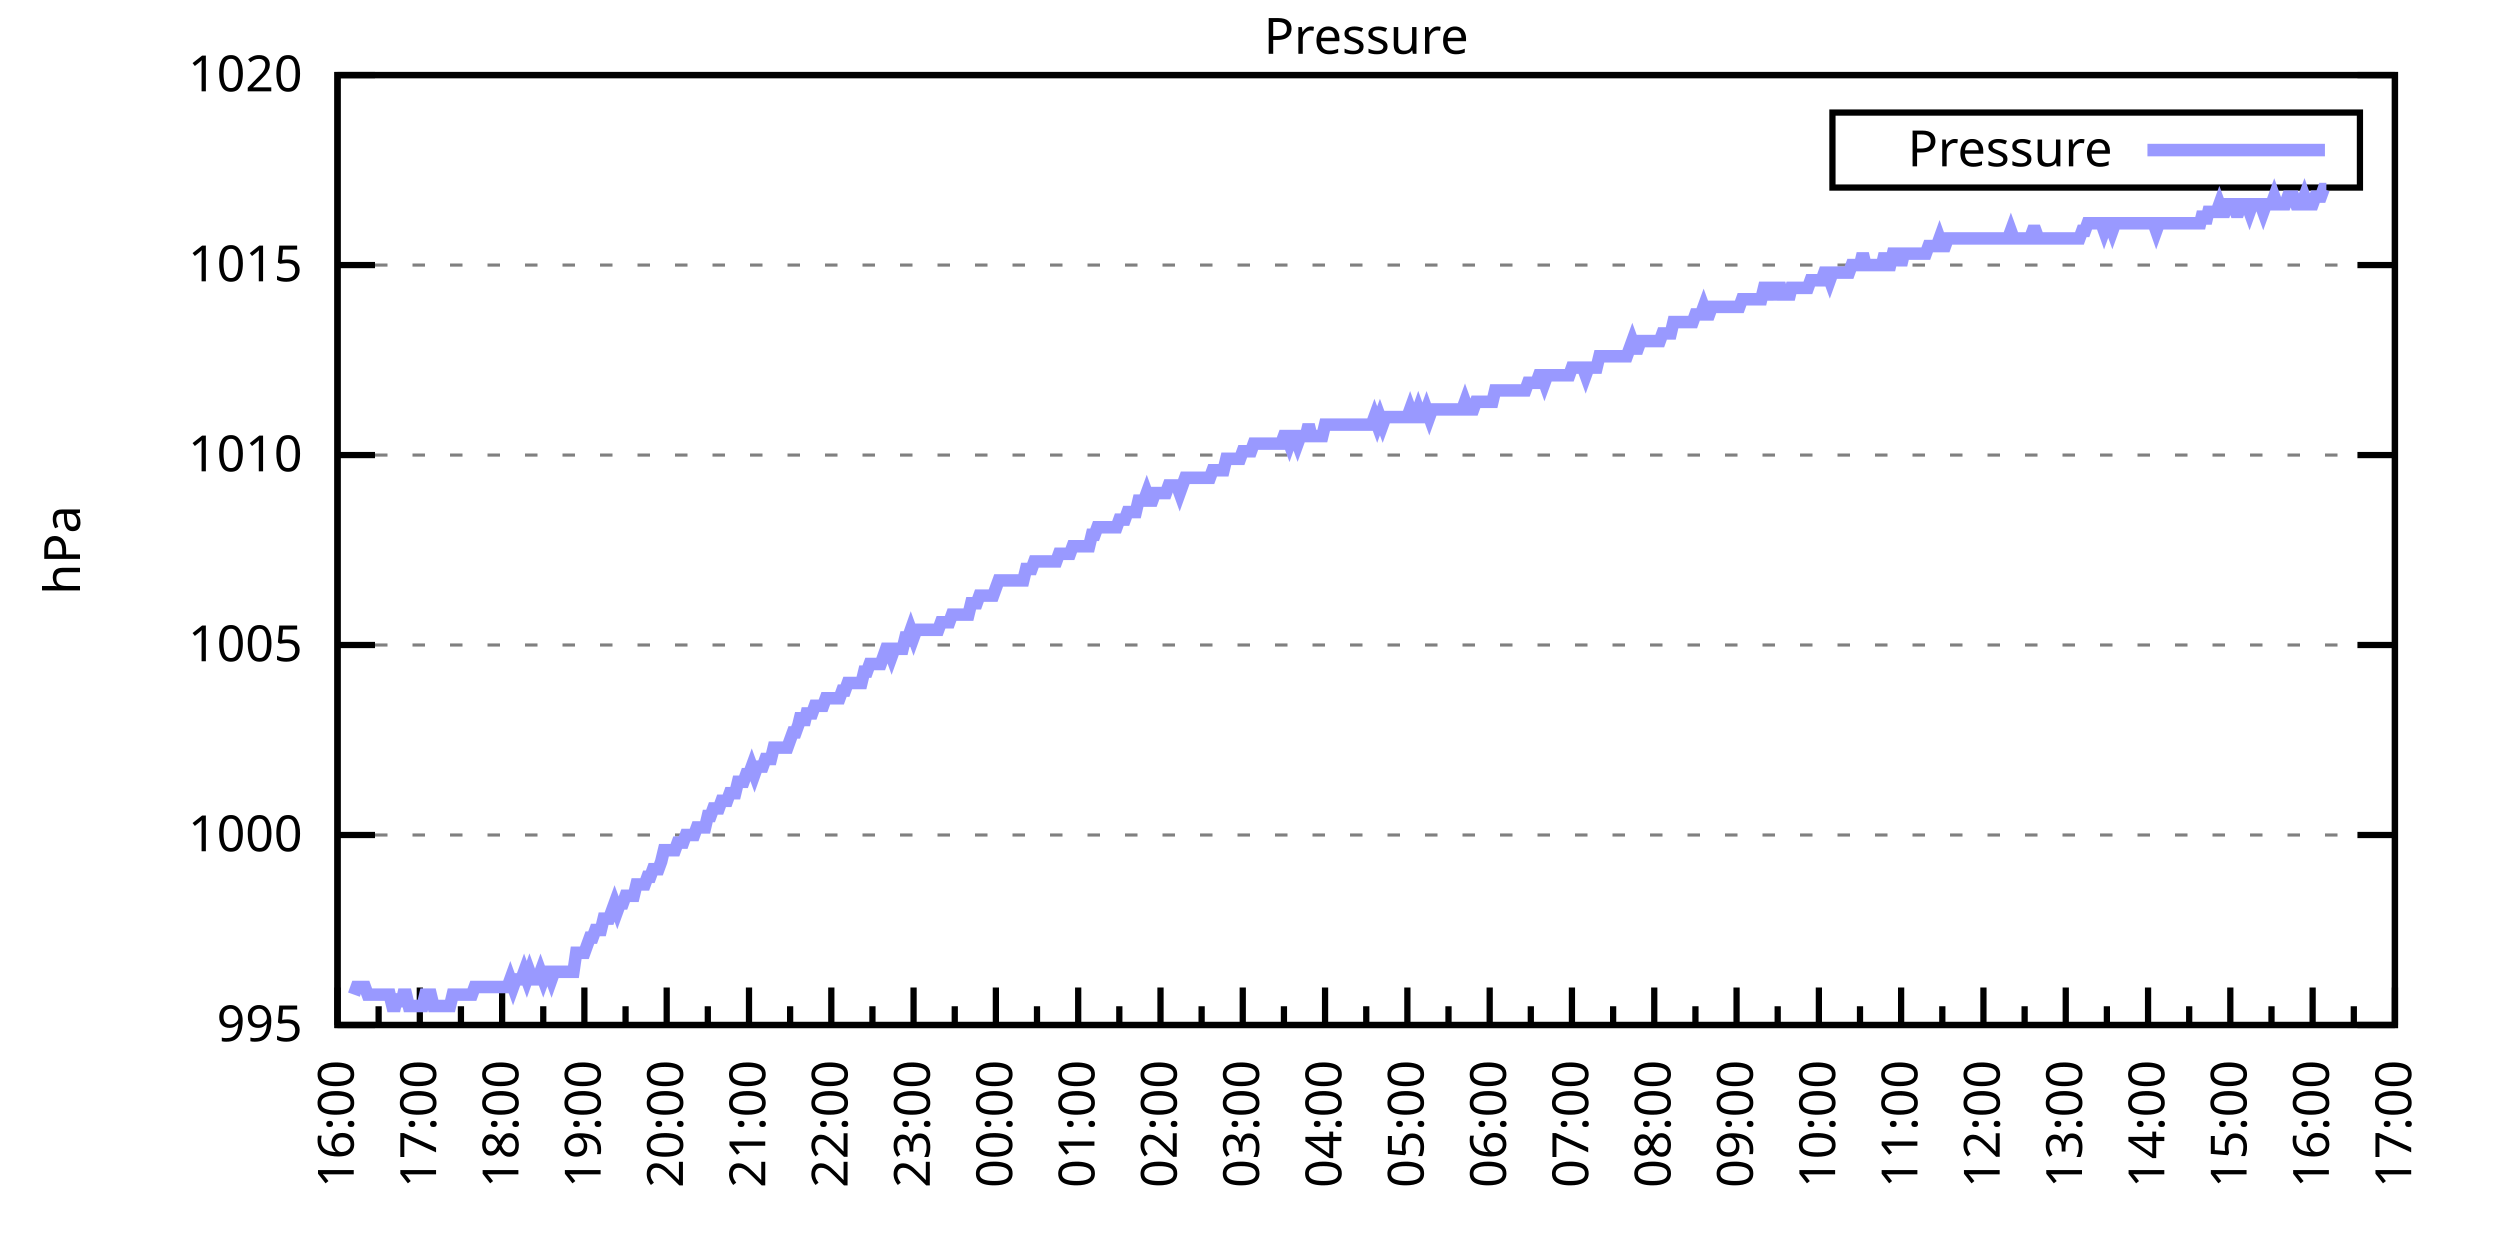
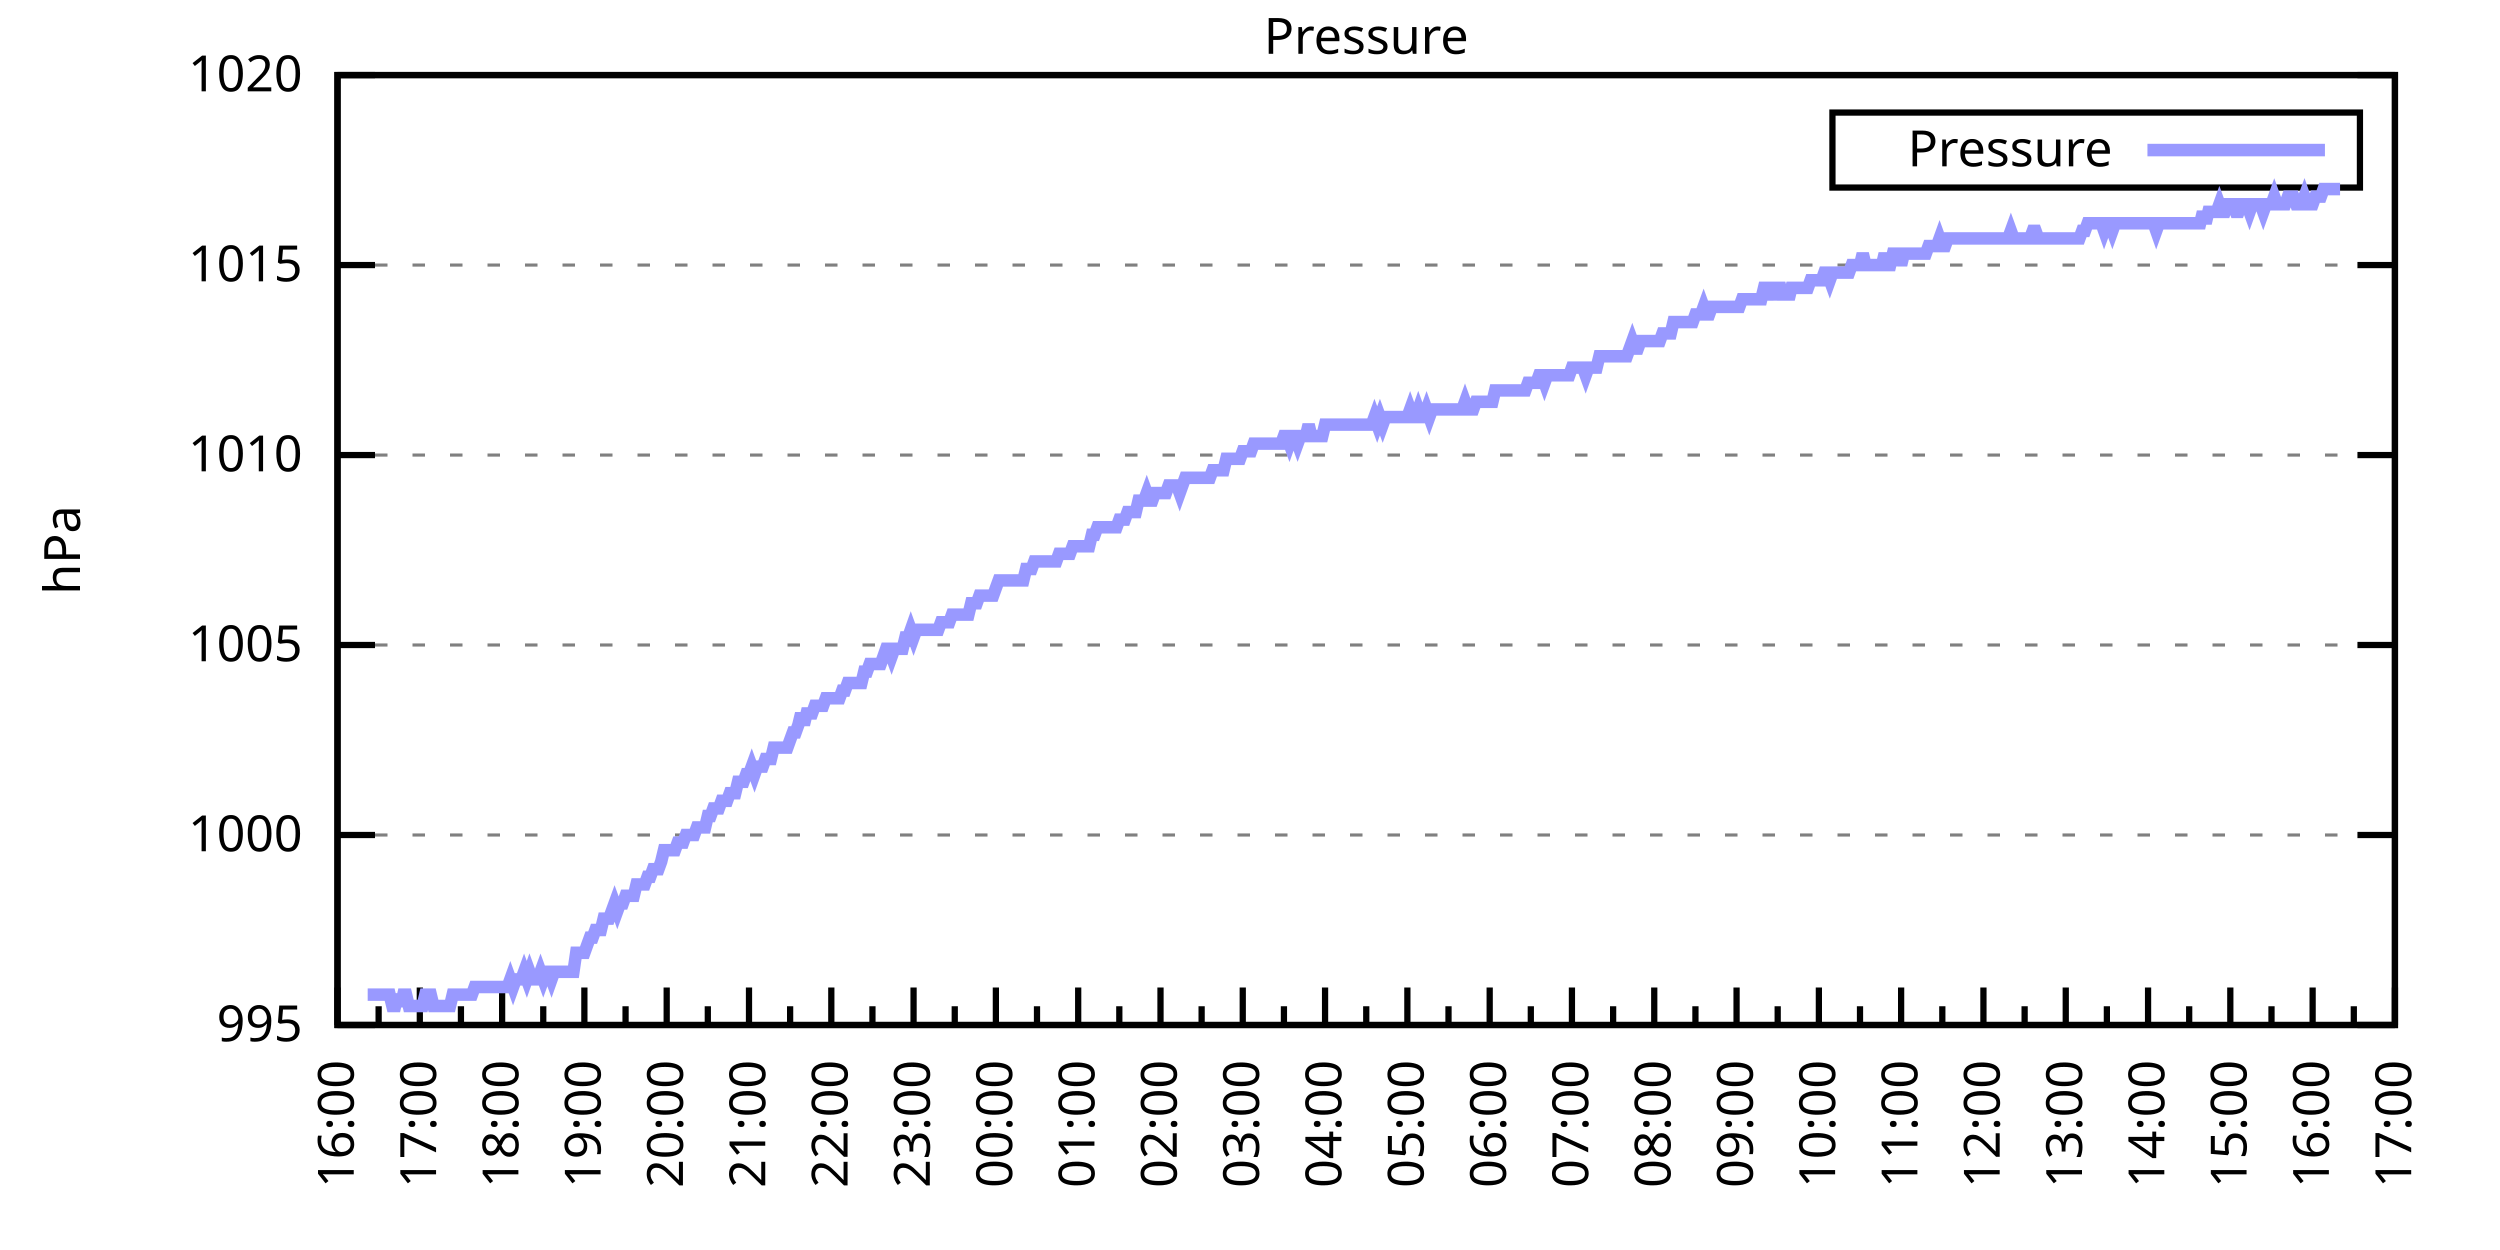
<svg xmlns="http://www.w3.org/2000/svg" xmlns:xlink="http://www.w3.org/1999/xlink" width="400" height="200" viewBox="0 0 400 200">
  <g id="gnuplot_canvas">
    <rect x="0" y="0" width="400" height="200" fill="none" />
    <defs>
      <circle id="gpDot" r="0.5" stroke-width="0.5" stroke="currentColor" />
      <path id="gpPt0" stroke-width="0.333" stroke="currentColor" d="M-1,0 h2 M0,-1 v2" />
      <path id="gpPt1" stroke-width="0.333" stroke="currentColor" d="M-1,-1 L1,1 M1,-1 L-1,1" />
      <path id="gpPt2" stroke-width="0.333" stroke="currentColor" d="M-1,0 L1,0 M0,-1 L0,1 M-1,-1 L1,1 M-1,1 L1,-1" />
      <rect id="gpPt3" stroke-width="0.333" stroke="currentColor" x="-1" y="-1" width="2" height="2" />
      <rect id="gpPt4" stroke-width="0.333" stroke="currentColor" fill="currentColor" x="-1" y="-1" width="2" height="2" />
      <circle id="gpPt5" stroke-width="0.333" stroke="currentColor" cx="0" cy="0" r="1" />
      <use xlink:href="#gpPt5" id="gpPt6" fill="currentColor" stroke="none" />
      <path id="gpPt7" stroke-width="0.333" stroke="currentColor" d="M0,-1.33 L-1.33,0.67 L1.33,0.67 z" />
      <use xlink:href="#gpPt7" id="gpPt8" fill="currentColor" stroke="none" />
      <use xlink:href="#gpPt7" id="gpPt9" stroke="currentColor" transform="rotate(180)" />
      <use xlink:href="#gpPt9" id="gpPt10" fill="currentColor" stroke="none" />
      <use xlink:href="#gpPt3" id="gpPt11" stroke="currentColor" transform="rotate(45)" />
      <use xlink:href="#gpPt11" id="gpPt12" fill="currentColor" stroke="none" />
      <path id="gpPt13" stroke-width="0.333" stroke="currentColor" d="M0,1.330 L1.265,0.411 L0.782,-1.067 L-0.782,-1.076 L-1.265,0.411 z" />
      <use xlink:href="#gpPt13" id="gpPt14" fill="currentColor" stroke="none" />
      <filter id="textbox" filterUnits="objectBoundingBox" x="0" y="0" height="1" width="1">
        <feFlood flood-color="white" flood-opacity="1" result="bgnd" />
        <feComposite in="SourceGraphic" in2="bgnd" operator="atop" />
      </filter>
      <filter id="greybox" filterUnits="objectBoundingBox" x="0" y="0" height="1" width="1">
        <feFlood flood-color="lightgrey" flood-opacity="1" result="grey" />
        <feComposite in="SourceGraphic" in2="grey" operator="atop" />
      </filter>
    </defs>
    <g fill="none" color="white" stroke="currentColor" stroke-width="1.00" stroke-linecap="butt" stroke-linejoin="miter">
</g>
    <g fill="none" color="black" stroke="currentColor" stroke-width="1.00" stroke-linecap="butt" stroke-linejoin="miter">
      <g stroke="none" shape-rendering="crispEdges">
        <polygon fill="rgb(255, 255, 255)" points="54.00,164.00 383.18,164.00 383.18,12.02 54.00,12.02 " />
      </g>
    </g>
    <g fill="none" color="black" stroke="currentColor" stroke-width="1.00" stroke-linecap="butt" stroke-linejoin="miter">
</g>
    <g fill="none" color="black" stroke="black" stroke-width="0.50" stroke-linecap="butt" stroke-linejoin="miter">
</g>
    <g fill="none" color="gray" stroke="currentColor" stroke-width="0.50" stroke-linecap="butt" stroke-linejoin="miter">
      <path stroke="gray" stroke-dasharray="2,4" class="gridline" d="M54.00,164.00 L383.19,164.00  " />
    </g>
    <g fill="none" color="gray" stroke="gray" stroke-width="1.00" stroke-linecap="butt" stroke-linejoin="miter">
</g>
    <g fill="none" color="black" stroke="currentColor" stroke-width="1.00" stroke-linecap="butt" stroke-linejoin="miter">
      <path stroke="black" d="M54.00,164.00 L60.00,164.00 M383.19,164.00 L377.19,164.00  " />
      <g transform="translate(48.40,166.60)" stroke="none" fill="black" font-family="Sans" font-size="8.00" text-anchor="end">
        <text>
          <tspan font-family="Sans"> 995</tspan>
        </text>
      </g>
    </g>
    <g fill="none" color="black" stroke="currentColor" stroke-width="1.00" stroke-linecap="butt" stroke-linejoin="miter">
</g>
    <g fill="none" color="black" stroke="black" stroke-width="0.50" stroke-linecap="butt" stroke-linejoin="miter">
</g>
    <g fill="none" color="gray" stroke="currentColor" stroke-width="0.50" stroke-linecap="butt" stroke-linejoin="miter">
      <path stroke="gray" stroke-dasharray="2,4" class="gridline" d="M54.00,133.60 L383.19,133.60  " />
    </g>
    <g fill="none" color="gray" stroke="gray" stroke-width="1.00" stroke-linecap="butt" stroke-linejoin="miter">
</g>
    <g fill="none" color="black" stroke="currentColor" stroke-width="1.00" stroke-linecap="butt" stroke-linejoin="miter">
      <path stroke="black" d="M54.00,133.60 L60.00,133.60 M383.19,133.60 L377.19,133.60  " />
      <g transform="translate(48.40,136.20)" stroke="none" fill="black" font-family="Sans" font-size="8.00" text-anchor="end">
        <text>
          <tspan font-family="Sans"> 1000</tspan>
        </text>
      </g>
    </g>
    <g fill="none" color="black" stroke="currentColor" stroke-width="1.00" stroke-linecap="butt" stroke-linejoin="miter">
</g>
    <g fill="none" color="black" stroke="black" stroke-width="0.50" stroke-linecap="butt" stroke-linejoin="miter">
</g>
    <g fill="none" color="gray" stroke="currentColor" stroke-width="0.50" stroke-linecap="butt" stroke-linejoin="miter">
      <path stroke="gray" stroke-dasharray="2,4" class="gridline" d="M54.00,103.20 L383.19,103.20  " />
    </g>
    <g fill="none" color="gray" stroke="gray" stroke-width="1.00" stroke-linecap="butt" stroke-linejoin="miter">
</g>
    <g fill="none" color="black" stroke="currentColor" stroke-width="1.00" stroke-linecap="butt" stroke-linejoin="miter">
      <path stroke="black" d="M54.00,103.20 L60.00,103.20 M383.19,103.20 L377.19,103.20  " />
      <g transform="translate(48.40,105.80)" stroke="none" fill="black" font-family="Sans" font-size="8.00" text-anchor="end">
        <text>
          <tspan font-family="Sans"> 1005</tspan>
        </text>
      </g>
    </g>
    <g fill="none" color="black" stroke="currentColor" stroke-width="1.00" stroke-linecap="butt" stroke-linejoin="miter">
</g>
    <g fill="none" color="black" stroke="black" stroke-width="0.50" stroke-linecap="butt" stroke-linejoin="miter">
</g>
    <g fill="none" color="gray" stroke="currentColor" stroke-width="0.50" stroke-linecap="butt" stroke-linejoin="miter">
      <path stroke="gray" stroke-dasharray="2,4" class="gridline" d="M54.00,72.81 L383.19,72.81  " />
    </g>
    <g fill="none" color="gray" stroke="gray" stroke-width="1.00" stroke-linecap="butt" stroke-linejoin="miter">
</g>
    <g fill="none" color="black" stroke="currentColor" stroke-width="1.00" stroke-linecap="butt" stroke-linejoin="miter">
      <path stroke="black" d="M54.00,72.81 L60.00,72.81 M383.19,72.81 L377.19,72.81  " />
      <g transform="translate(48.40,75.41)" stroke="none" fill="black" font-family="Sans" font-size="8.00" text-anchor="end">
        <text>
          <tspan font-family="Sans"> 1010</tspan>
        </text>
      </g>
    </g>
    <g fill="none" color="black" stroke="currentColor" stroke-width="1.00" stroke-linecap="butt" stroke-linejoin="miter">
</g>
    <g fill="none" color="black" stroke="black" stroke-width="0.50" stroke-linecap="butt" stroke-linejoin="miter">
</g>
    <g fill="none" color="gray" stroke="currentColor" stroke-width="0.50" stroke-linecap="butt" stroke-linejoin="miter">
      <path stroke="gray" stroke-dasharray="2,4" class="gridline" d="M54.00,42.41 L383.19,42.41  " />
    </g>
    <g fill="none" color="gray" stroke="gray" stroke-width="1.00" stroke-linecap="butt" stroke-linejoin="miter">
</g>
    <g fill="none" color="black" stroke="currentColor" stroke-width="1.00" stroke-linecap="butt" stroke-linejoin="miter">
      <path stroke="black" d="M54.00,42.41 L60.00,42.41 M383.19,42.41 L377.19,42.41  " />
      <g transform="translate(48.40,45.01)" stroke="none" fill="black" font-family="Sans" font-size="8.00" text-anchor="end">
        <text>
          <tspan font-family="Sans"> 1015</tspan>
        </text>
      </g>
    </g>
    <g fill="none" color="black" stroke="currentColor" stroke-width="1.00" stroke-linecap="butt" stroke-linejoin="miter">
</g>
    <g fill="none" color="black" stroke="black" stroke-width="0.50" stroke-linecap="butt" stroke-linejoin="miter">
</g>
    <g fill="none" color="gray" stroke="currentColor" stroke-width="0.50" stroke-linecap="butt" stroke-linejoin="miter">
      <path stroke="gray" stroke-dasharray="2,4" class="gridline" d="M54.00,12.01 L383.19,12.01  " />
    </g>
    <g fill="none" color="gray" stroke="gray" stroke-width="1.00" stroke-linecap="butt" stroke-linejoin="miter">
</g>
    <g fill="none" color="black" stroke="currentColor" stroke-width="1.00" stroke-linecap="butt" stroke-linejoin="miter">
      <path stroke="black" d="M54.00,12.01 L60.00,12.01 M383.19,12.01 L377.19,12.01  " />
      <g transform="translate(48.40,14.61)" stroke="none" fill="black" font-family="Sans" font-size="8.00" text-anchor="end">
        <text>
          <tspan font-family="Sans"> 1020</tspan>
        </text>
      </g>
    </g>
    <g fill="none" color="black" stroke="currentColor" stroke-width="1.00" stroke-linecap="butt" stroke-linejoin="miter">
      <path stroke="black" d="M54.00,164.00 L54.00,158.00  " />
      <g transform="translate(56.60,169.60) rotate(270)" stroke="none" fill="black" font-family="Sans" font-size="8.00" text-anchor="end">
        <text>
          <tspan font-family="Sans">16:00</tspan>
        </text>
      </g>
    </g>
    <g fill="none" color="black" stroke="currentColor" stroke-width="1.00" stroke-linecap="butt" stroke-linejoin="miter">
      <path stroke="black" d="M60.58,164.00 L60.58,161.00 M67.17,164.00 L67.17,158.00  " />
      <g transform="translate(69.77,169.60) rotate(270)" stroke="none" fill="black" font-family="Sans" font-size="8.00" text-anchor="end">
        <text>
          <tspan font-family="Sans">17:00</tspan>
        </text>
      </g>
    </g>
    <g fill="none" color="black" stroke="currentColor" stroke-width="1.00" stroke-linecap="butt" stroke-linejoin="miter">
      <path stroke="black" d="M73.75,164.00 L73.75,161.00 M80.34,164.00 L80.34,158.00  " />
      <g transform="translate(82.94,169.60) rotate(270)" stroke="none" fill="black" font-family="Sans" font-size="8.00" text-anchor="end">
        <text>
          <tspan font-family="Sans">18:00</tspan>
        </text>
      </g>
    </g>
    <g fill="none" color="black" stroke="currentColor" stroke-width="1.00" stroke-linecap="butt" stroke-linejoin="miter">
      <path stroke="black" d="M86.92,164.00 L86.92,161.00 M93.50,164.00 L93.50,158.00  " />
      <g transform="translate(96.10,169.60) rotate(270)" stroke="none" fill="black" font-family="Sans" font-size="8.00" text-anchor="end">
        <text>
          <tspan font-family="Sans">19:00</tspan>
        </text>
      </g>
    </g>
    <g fill="none" color="black" stroke="currentColor" stroke-width="1.00" stroke-linecap="butt" stroke-linejoin="miter">
      <path stroke="black" d="M100.09,164.00 L100.09,161.00 M106.67,164.00 L106.67,158.00  " />
      <g transform="translate(109.27,169.60) rotate(270)" stroke="none" fill="black" font-family="Sans" font-size="8.00" text-anchor="end">
        <text>
          <tspan font-family="Sans">20:00</tspan>
        </text>
      </g>
    </g>
    <g fill="none" color="black" stroke="currentColor" stroke-width="1.00" stroke-linecap="butt" stroke-linejoin="miter">
      <path stroke="black" d="M113.25,164.00 L113.25,161.00 M119.84,164.00 L119.84,158.00  " />
      <g transform="translate(122.44,169.60) rotate(270)" stroke="none" fill="black" font-family="Sans" font-size="8.00" text-anchor="end">
        <text>
          <tspan font-family="Sans">21:00</tspan>
        </text>
      </g>
    </g>
    <g fill="none" color="black" stroke="currentColor" stroke-width="1.00" stroke-linecap="butt" stroke-linejoin="miter">
      <path stroke="black" d="M126.42,164.00 L126.42,161.00 M133.01,164.00 L133.01,158.00  " />
      <g transform="translate(135.61,169.60) rotate(270)" stroke="none" fill="black" font-family="Sans" font-size="8.00" text-anchor="end">
        <text>
          <tspan font-family="Sans">22:00</tspan>
        </text>
      </g>
    </g>
    <g fill="none" color="black" stroke="currentColor" stroke-width="1.00" stroke-linecap="butt" stroke-linejoin="miter">
      <path stroke="black" d="M139.59,164.00 L139.59,161.00 M146.17,164.00 L146.17,158.00  " />
      <g transform="translate(148.77,169.60) rotate(270)" stroke="none" fill="black" font-family="Sans" font-size="8.00" text-anchor="end">
        <text>
          <tspan font-family="Sans">23:00</tspan>
        </text>
      </g>
    </g>
    <g fill="none" color="black" stroke="currentColor" stroke-width="1.00" stroke-linecap="butt" stroke-linejoin="miter">
      <path stroke="black" d="M152.76,164.00 L152.76,161.00 M159.34,164.00 L159.34,158.00  " />
      <g transform="translate(161.94,169.60) rotate(270)" stroke="none" fill="black" font-family="Sans" font-size="8.00" text-anchor="end">
        <text>
          <tspan font-family="Sans">00:00</tspan>
        </text>
      </g>
    </g>
    <g fill="none" color="black" stroke="currentColor" stroke-width="1.00" stroke-linecap="butt" stroke-linejoin="miter">
      <path stroke="black" d="M165.92,164.00 L165.92,161.00 M172.51,164.00 L172.51,158.00  " />
      <g transform="translate(175.11,169.60) rotate(270)" stroke="none" fill="black" font-family="Sans" font-size="8.00" text-anchor="end">
        <text>
          <tspan font-family="Sans">01:00</tspan>
        </text>
      </g>
    </g>
    <g fill="none" color="black" stroke="currentColor" stroke-width="1.00" stroke-linecap="butt" stroke-linejoin="miter">
      <path stroke="black" d="M179.09,164.00 L179.09,161.00 M185.68,164.00 L185.68,158.00  " />
      <g transform="translate(188.28,169.60) rotate(270)" stroke="none" fill="black" font-family="Sans" font-size="8.00" text-anchor="end">
        <text>
          <tspan font-family="Sans">02:00</tspan>
        </text>
      </g>
    </g>
    <g fill="none" color="black" stroke="currentColor" stroke-width="1.00" stroke-linecap="butt" stroke-linejoin="miter">
      <path stroke="black" d="M192.26,164.00 L192.26,161.00 M198.84,164.00 L198.84,158.00  " />
      <g transform="translate(201.44,169.60) rotate(270)" stroke="none" fill="black" font-family="Sans" font-size="8.00" text-anchor="end">
        <text>
          <tspan font-family="Sans">03:00</tspan>
        </text>
      </g>
    </g>
    <g fill="none" color="black" stroke="currentColor" stroke-width="1.00" stroke-linecap="butt" stroke-linejoin="miter">
      <path stroke="black" d="M205.43,164.00 L205.43,161.00 M212.01,164.00 L212.01,158.00  " />
      <g transform="translate(214.61,169.60) rotate(270)" stroke="none" fill="black" font-family="Sans" font-size="8.00" text-anchor="end">
        <text>
          <tspan font-family="Sans">04:00</tspan>
        </text>
      </g>
    </g>
    <g fill="none" color="black" stroke="currentColor" stroke-width="1.00" stroke-linecap="butt" stroke-linejoin="miter">
      <path stroke="black" d="M218.60,164.00 L218.60,161.00 M225.18,164.00 L225.18,158.00  " />
      <g transform="translate(227.78,169.60) rotate(270)" stroke="none" fill="black" font-family="Sans" font-size="8.00" text-anchor="end">
        <text>
          <tspan font-family="Sans">05:00</tspan>
        </text>
      </g>
    </g>
    <g fill="none" color="black" stroke="currentColor" stroke-width="1.00" stroke-linecap="butt" stroke-linejoin="miter">
      <path stroke="black" d="M231.76,164.00 L231.76,161.00 M238.35,164.00 L238.35,158.00  " />
      <g transform="translate(240.95,169.60) rotate(270)" stroke="none" fill="black" font-family="Sans" font-size="8.00" text-anchor="end">
        <text>
          <tspan font-family="Sans">06:00</tspan>
        </text>
      </g>
    </g>
    <g fill="none" color="black" stroke="currentColor" stroke-width="1.00" stroke-linecap="butt" stroke-linejoin="miter">
      <path stroke="black" d="M244.93,164.00 L244.93,161.00 M251.51,164.00 L251.51,158.00  " />
      <g transform="translate(254.11,169.60) rotate(270)" stroke="none" fill="black" font-family="Sans" font-size="8.00" text-anchor="end">
        <text>
          <tspan font-family="Sans">07:00</tspan>
        </text>
      </g>
    </g>
    <g fill="none" color="black" stroke="currentColor" stroke-width="1.00" stroke-linecap="butt" stroke-linejoin="miter">
      <path stroke="black" d="M258.10,164.00 L258.10,161.00 M264.68,164.00 L264.68,158.00  " />
      <g transform="translate(267.28,169.60) rotate(270)" stroke="none" fill="black" font-family="Sans" font-size="8.00" text-anchor="end">
        <text>
          <tspan font-family="Sans">08:00</tspan>
        </text>
      </g>
    </g>
    <g fill="none" color="black" stroke="currentColor" stroke-width="1.00" stroke-linecap="butt" stroke-linejoin="miter">
      <path stroke="black" d="M271.27,164.00 L271.27,161.00 M277.85,164.00 L277.85,158.00  " />
      <g transform="translate(280.45,169.60) rotate(270)" stroke="none" fill="black" font-family="Sans" font-size="8.00" text-anchor="end">
        <text>
          <tspan font-family="Sans">09:00</tspan>
        </text>
      </g>
    </g>
    <g fill="none" color="black" stroke="currentColor" stroke-width="1.00" stroke-linecap="butt" stroke-linejoin="miter">
      <path stroke="black" d="M284.43,164.00 L284.43,161.00 M291.02,164.00 L291.02,158.00  " />
      <g transform="translate(293.62,169.60) rotate(270)" stroke="none" fill="black" font-family="Sans" font-size="8.00" text-anchor="end">
        <text>
          <tspan font-family="Sans">10:00</tspan>
        </text>
      </g>
    </g>
    <g fill="none" color="black" stroke="currentColor" stroke-width="1.00" stroke-linecap="butt" stroke-linejoin="miter">
      <path stroke="black" d="M297.60,164.00 L297.60,161.00 M304.18,164.00 L304.18,158.00  " />
      <g transform="translate(306.78,169.60) rotate(270)" stroke="none" fill="black" font-family="Sans" font-size="8.00" text-anchor="end">
        <text>
          <tspan font-family="Sans">11:00</tspan>
        </text>
      </g>
    </g>
    <g fill="none" color="black" stroke="currentColor" stroke-width="1.00" stroke-linecap="butt" stroke-linejoin="miter">
      <path stroke="black" d="M310.77,164.00 L310.77,161.00 M317.35,164.00 L317.35,158.00  " />
      <g transform="translate(319.95,169.60) rotate(270)" stroke="none" fill="black" font-family="Sans" font-size="8.00" text-anchor="end">
        <text>
          <tspan font-family="Sans">12:00</tspan>
        </text>
      </g>
    </g>
    <g fill="none" color="black" stroke="currentColor" stroke-width="1.00" stroke-linecap="butt" stroke-linejoin="miter">
      <path stroke="black" d="M323.94,164.00 L323.94,161.00 M330.52,164.00 L330.52,158.00  " />
      <g transform="translate(333.12,169.60) rotate(270)" stroke="none" fill="black" font-family="Sans" font-size="8.00" text-anchor="end">
        <text>
          <tspan font-family="Sans">13:00</tspan>
        </text>
      </g>
    </g>
    <g fill="none" color="black" stroke="currentColor" stroke-width="1.00" stroke-linecap="butt" stroke-linejoin="miter">
      <path stroke="black" d="M337.10,164.00 L337.10,161.00 M343.69,164.00 L343.69,158.00  " />
      <g transform="translate(346.29,169.60) rotate(270)" stroke="none" fill="black" font-family="Sans" font-size="8.00" text-anchor="end">
        <text>
          <tspan font-family="Sans">14:00</tspan>
        </text>
      </g>
    </g>
    <g fill="none" color="black" stroke="currentColor" stroke-width="1.00" stroke-linecap="butt" stroke-linejoin="miter">
      <path stroke="black" d="M350.27,164.00 L350.27,161.00 M356.85,164.00 L356.85,158.00  " />
      <g transform="translate(359.45,169.60) rotate(270)" stroke="none" fill="black" font-family="Sans" font-size="8.00" text-anchor="end">
        <text>
          <tspan font-family="Sans">15:00</tspan>
        </text>
      </g>
    </g>
    <g fill="none" color="black" stroke="currentColor" stroke-width="1.00" stroke-linecap="butt" stroke-linejoin="miter">
      <path stroke="black" d="M363.44,164.00 L363.44,161.00 M370.02,164.00 L370.02,158.00  " />
      <g transform="translate(372.62,169.60) rotate(270)" stroke="none" fill="black" font-family="Sans" font-size="8.00" text-anchor="end">
        <text>
          <tspan font-family="Sans">16:00</tspan>
        </text>
      </g>
    </g>
    <g fill="none" color="black" stroke="currentColor" stroke-width="1.00" stroke-linecap="butt" stroke-linejoin="miter">
      <path stroke="black" d="M376.61,164.00 L376.61,161.00 M383.19,164.00 L383.19,158.00  " />
      <g transform="translate(385.79,169.60) rotate(270)" stroke="none" fill="black" font-family="Sans" font-size="8.00" text-anchor="end">
        <text>
          <tspan font-family="Sans">17:00</tspan>
        </text>
      </g>
    </g>
    <g fill="none" color="black" stroke="currentColor" stroke-width="1.00" stroke-linecap="butt" stroke-linejoin="miter">
</g>
    <g fill="none" color="black" stroke="currentColor" stroke-width="1.00" stroke-linecap="butt" stroke-linejoin="miter">
      <path stroke="black" d="M54.00,12.01 L54.00,164.00 L383.19,164.00 L383.19,12.01 L54.00,12.01 Z  " />
    </g>
    <g fill="none" color="black" stroke="currentColor" stroke-width="1.00" stroke-linecap="butt" stroke-linejoin="miter">
      <g transform="translate(12.80,88.01) rotate(270)" stroke="none" fill="black" font-family="Sans" font-size="8.00" text-anchor="middle">
        <text>
          <tspan font-family="Sans">hPa</tspan>
        </text>
      </g>
    </g>
    <g fill="none" color="black" stroke="currentColor" stroke-width="1.00" stroke-linecap="butt" stroke-linejoin="miter">
</g>
    <g fill="none" color="black" stroke="currentColor" stroke-width="1.00" stroke-linecap="butt" stroke-linejoin="miter">
      <path stroke="black" d="M293.19,30.01 L293.19,18.01 L377.59,18.01 L377.59,30.01 L293.19,30.01 Z  " />
    </g>
    <g id="Pressure_plot_1">
      <g fill="none" color="white" stroke="black" stroke-width="2.00" stroke-linecap="butt" stroke-linejoin="miter">
</g>
      <g fill="none" color="black" stroke="currentColor" stroke-width="2.00" stroke-linecap="butt" stroke-linejoin="miter">
        <g transform="translate(337.99,26.61)" stroke="none" fill="black" font-family="Sans" font-size="8.00" text-anchor="end">
          <text>
            <tspan font-family="Sans">Pressure</tspan>
          </text>
        </g>
      </g>
      <g fill="none" color="black" stroke="currentColor" stroke-width="2.00" stroke-linecap="butt" stroke-linejoin="miter">
-         <path stroke="rgb(153, 153, 255)" d="M343.59,24.01 L371.99,24.01 M56.63,159.14 L57.07,157.92 L57.51,157.92 L57.95,157.92 L58.39,157.92 L58.83,159.14   L59.27,159.14 L59.71,159.14 L60.14,159.14 L60.58,159.14 L61.02,159.14 L61.46,159.14 L61.90,159.14 L62.34,159.14   L62.78,160.96 L63.22,160.96 L63.66,159.14 L64.10,160.96 L64.53,159.14 L64.97,159.14 L65.41,160.96 L65.85,160.96   L66.29,160.96 L66.73,160.96 L67.17,160.96 L67.61,160.96 L68.05,159.14 L68.48,159.14 L68.92,159.14 L69.36,160.96   L69.80,160.96 L70.24,160.96 L70.68,160.96 L71.12,160.96 L71.56,160.96 L72.00,160.96 L72.43,159.14 L72.87,159.14   L73.31,159.14 L73.75,159.14 L74.19,159.14 L74.63,159.14 L75.07,159.14 L75.51,159.14 L75.95,157.92 L76.38,157.92   L76.82,157.92 L77.26,157.92 L77.70,157.92 L78.14,157.92 L78.58,157.92 L79.02,157.92 L79.46,157.92 L79.90,157.92   L80.34,157.92 L80.77,157.92 L81.21,157.92 L81.65,156.70 L82.09,157.92 L82.53,156.70 L82.97,156.70 L83.41,156.70   L83.85,155.49 L84.29,156.70 L84.72,155.49 L85.16,156.70 L85.60,156.70 L86.04,156.70 L86.48,155.49 L86.92,156.70   L87.36,155.49 L87.80,155.49 L88.24,156.70 L88.67,155.49 L89.11,155.49 L89.55,155.49 L89.99,155.49 L90.43,155.49   L90.87,155.49 L91.31,155.49 L91.75,155.49 L92.19,152.45 L92.62,152.45 L93.06,152.45 L93.50,152.45 L93.94,151.23   L94.38,150.02 L94.82,150.02 L95.26,148.80 L95.70,148.80 L96.14,148.80 L96.58,146.98 L97.01,146.98 L97.45,146.98   L97.89,145.76 L98.33,144.55 L98.77,145.76 L99.21,144.55 L99.65,144.55 L100.09,143.33 L100.53,143.33 L100.96,143.33   L101.40,143.33 L101.84,141.51 L102.28,141.51 L102.72,141.51 L103.16,141.51 L103.60,140.29 L104.04,140.29 L104.48,139.07   L104.91,139.07 L105.35,139.07 L105.79,137.86 L106.23,136.03 L106.67,136.03 L107.11,136.03 L107.55,136.03 L107.99,136.03   L108.43,134.82 L108.87,134.82 L109.30,134.82 L109.74,133.60 L110.18,133.60 L110.62,133.60 L111.06,133.60 L111.50,132.39   L111.94,132.39 L112.38,132.39 L112.82,132.39 L113.25,130.56 L113.69,130.56 L114.13,129.35 L114.57,129.35 L115.01,129.35   L115.45,128.13 L115.89,128.13 L116.33,128.13 L116.77,126.91 L117.20,126.91 L117.64,126.91 L118.08,125.09 L118.52,125.09   L118.96,125.09 L119.40,123.87 L119.84,123.87 L120.28,122.66 L120.72,123.87 L121.15,122.66 L121.59,122.66 L122.03,122.66   L122.47,121.44 L122.91,121.44 L123.35,121.44 L123.79,119.62 L124.23,119.62 L124.67,119.62 L125.11,119.62 L125.54,119.62   L125.98,119.62 L126.42,118.40 L126.86,117.19 L127.30,117.19 L127.74,115.97 L128.18,114.15 L128.62,115.97 L129.06,114.15   L129.49,114.15 L129.93,114.15 L130.37,112.93 L130.81,112.93 L131.25,112.93 L131.69,112.93 L132.13,111.72 L132.57,111.72   L133.01,111.72 L133.44,111.72 L133.88,111.72 L134.32,111.72 L134.76,110.50 L135.20,110.50 L135.64,109.28 L136.08,109.28   L136.52,109.28 L136.96,109.28 L137.39,109.28 L137.83,109.28 L138.27,107.46 L138.71,107.46 L139.15,106.24 L139.59,106.24   L140.03,106.24 L140.47,106.24 L140.91,106.24 L141.35,105.03 L141.78,103.81 L142.22,103.81 L142.66,105.03 L143.10,103.81   L143.54,103.81 L143.98,103.81 L144.42,103.81 L144.86,101.99 L145.30,101.99 L145.73,100.77 L146.17,101.99 L146.61,100.77   L147.05,100.77 L147.49,100.77 L147.93,100.77 L148.37,100.77 L148.81,100.77 L149.25,100.77 L149.68,100.77 L150.12,100.77   L150.56,99.56 L151.00,99.56 L151.44,99.56 L151.88,99.56 L152.32,98.34 L152.76,98.34 L153.20,98.34 L153.63,98.34   L154.07,98.34 L154.51,98.34 L154.95,98.34 L155.39,96.52 L155.83,96.52 L156.27,96.52 L156.71,95.30 L157.15,95.30   L157.59,95.30 L158.02,95.30 L158.46,95.30 L158.90,95.30 L159.34,94.08 L159.78,92.87 L160.22,92.87 L160.66,92.87   L161.10,92.87 L161.54,92.87 L161.97,92.87 L162.41,92.87 L162.85,92.87 L163.29,92.87 L163.73,92.87 L164.17,91.04   L164.61,91.04 L165.05,91.04 L165.49,89.83 L165.92,89.83 L166.36,89.83 L166.80,89.83 L167.24,89.83 L167.68,89.83   L168.12,89.83 L168.56,89.83 L169.00,89.83 L169.44,88.61 L169.87,88.61 L170.31,88.61 L170.75,88.61 L171.19,88.61   L171.63,87.40 L172.07,87.40 L172.51,87.40 L172.95,87.40 L173.39,87.40 L173.83,87.40 L174.26,87.40 L174.70,85.57   L175.14,85.57 L175.58,84.36 L176.02,84.36 L176.46,84.36 L176.90,84.36 L177.34,84.36 L177.78,84.36 L178.21,84.36   L178.65,84.36 L179.09,83.14 L179.53,83.14 L179.97,83.14 L180.41,81.93 L180.85,81.93 L181.29,81.93 L181.73,81.93   L182.16,80.10 L182.60,80.10 L183.04,80.10 L183.48,78.89 L183.92,80.10 L184.36,80.10 L184.80,78.89 L185.24,78.89   L185.68,78.89 L186.11,78.89 L186.55,78.89 L186.99,77.67 L187.43,77.67 L187.87,77.67 L188.31,77.67 L188.75,78.89   L189.19,77.67 L189.63,76.45 L190.07,76.45 L190.50,76.45 L190.94,76.45 L191.38,76.45 L191.82,76.45 L192.26,76.45   L192.70,76.45 L193.14,76.45 L193.58,76.45 L194.02,75.24 L194.45,75.24 L194.89,75.24 L195.33,75.24 L195.77,75.24   L196.21,73.41 L196.65,73.41 L197.09,73.41 L197.53,73.41 L197.97,73.41 L198.40,73.41 L198.84,72.20 L199.28,72.20   L199.72,72.20 L200.16,72.20 L200.60,70.98 L201.04,70.98 L201.48,70.98 L201.92,70.98 L202.35,70.98 L202.79,70.98   L203.23,70.98 L203.67,70.98 L204.11,70.98 L204.55,70.98 L204.99,70.98 L205.43,69.77 L205.87,69.77 L206.31,70.98   L206.74,69.77 L207.18,69.77 L207.62,70.98 L208.06,69.77 L208.50,69.77 L208.94,69.77 L209.38,67.94 L209.82,69.77   L210.26,69.77 L210.69,69.77 L211.13,69.77 L211.57,69.77 L212.01,67.94 L212.45,67.94 L212.89,67.94 L213.33,67.94   L213.77,67.94 L214.21,67.94 L214.64,67.94 L215.08,67.94 L215.52,67.94 L215.96,67.94 L216.40,67.94 L216.84,67.94   L217.28,67.94 L217.72,67.94 L218.16,67.94 L218.60,67.94 L219.03,67.94 L219.47,67.94 L219.91,66.73 L220.35,67.94   L220.79,66.73 L221.23,67.94 L221.67,66.73 L222.11,66.73 L222.55,66.73 L222.98,66.73 L223.42,66.73 L223.86,66.73   L224.30,66.73 L224.74,66.73 L225.18,66.73 L225.62,65.51 L226.06,66.73 L226.50,66.73 L226.93,65.51 L227.37,66.73   L227.81,66.73 L228.25,65.51 L228.69,66.73 L229.13,65.51 L229.57,65.51 L230.01,65.51 L230.45,65.51 L230.88,65.51   L231.32,65.51 L231.76,65.51 L232.20,65.51 L232.64,65.51 L233.08,65.51 L233.52,65.51 L233.96,65.51 L234.40,64.29   L234.84,65.51 L235.27,65.51 L235.71,65.51 L236.15,64.29 L236.59,64.29 L237.03,64.29 L237.47,64.29 L237.91,64.29   L238.35,64.29 L238.79,64.29 L239.22,62.47 L239.66,62.47 L240.10,62.47 L240.54,62.47 L240.98,62.47 L241.42,62.47   L241.86,62.47 L242.30,62.47 L242.74,62.47 L243.17,62.47 L243.61,62.47 L244.05,62.47 L244.49,61.25 L244.93,61.25   L245.37,61.25 L245.81,61.25 L246.25,60.04 L246.69,60.04 L247.12,61.25 L247.56,60.04 L248.00,60.04 L248.44,60.04   L248.88,60.04 L249.32,60.04 L249.76,60.04 L250.20,60.04 L250.64,60.04 L251.08,60.04 L251.51,58.82 L251.95,58.82   L252.39,58.82 L252.83,58.82 L253.27,58.82 L253.71,60.04 L254.15,58.82 L254.59,58.82 L255.03,58.82 L255.46,58.82   L255.90,57.00 L256.34,57.00 L256.78,57.00 L257.22,57.00 L257.66,57.00 L258.10,57.00 L258.54,57.00 L258.98,57.00   L259.41,57.00 L259.85,57.00 L260.29,57.00 L260.73,55.78 L261.17,54.57 L261.61,55.78 L262.05,55.78 L262.49,54.57   L262.93,54.57 L263.36,54.57 L263.80,54.57 L264.24,54.57 L264.68,54.57 L265.12,54.57 L265.56,54.57 L266.00,53.35   L266.44,53.35 L266.88,53.35 L267.32,53.35 L267.75,51.53 L268.19,51.53 L268.63,51.53 L269.07,51.53 L269.51,51.53   L269.95,51.53 L270.39,51.53 L270.83,51.53 L271.27,50.31 L271.70,50.31 L272.14,50.31 L272.58,49.10 L273.02,50.31   L273.46,50.31 L273.90,49.10 L274.34,49.10 L274.78,49.10 L275.22,49.10 L275.65,49.10 L276.09,49.10 L276.53,49.10   L276.97,49.10 L277.41,49.10 L277.85,49.10 L278.29,49.10 L278.73,47.88 L279.17,47.88 L279.60,47.88 L280.04,47.88   L280.48,47.88 L280.92,47.88 L281.36,47.88 L281.80,47.88 L282.24,46.06 L282.68,46.06 L283.12,46.06 L283.56,47.88   L283.99,46.06 L284.43,46.06 L284.87,46.06 L285.31,47.88 L285.75,46.06 L286.19,47.88 L286.63,46.06 L287.07,46.06   L287.51,46.06 L287.94,46.06 L288.38,46.06 L288.82,46.06 L289.26,46.06 L289.70,44.84 L290.14,44.84 L290.58,44.84   L291.02,44.84 L291.46,44.84 L291.89,43.62 L292.33,43.62 L292.77,44.84 L293.21,43.62 L293.65,43.62 L294.09,43.62   L294.53,43.62 L294.97,43.62 L295.41,43.62 L295.84,43.62 L296.28,42.41 L296.72,42.41 L297.16,42.41 L297.60,42.41   L298.04,40.58 L298.48,42.41 L298.92,42.41 L299.36,42.41 L299.80,42.41 L300.23,42.41 L300.67,42.41 L301.11,42.41   L301.55,40.58 L301.99,42.41 L302.43,42.41 L302.87,40.58 L303.31,40.58 L303.75,40.58 L304.18,42.41 L304.62,40.58   L305.06,40.58 L305.50,40.58 L305.94,40.58 L306.38,40.58 L306.82,40.58 L307.26,40.58 L307.70,40.58 L308.13,40.58   L308.57,39.37 L309.01,39.37 L309.45,39.37 L309.89,39.37 L310.33,38.15 L310.77,39.37 L311.21,39.37 L311.65,38.15   L312.08,38.15 L312.52,38.15 L312.96,38.15 L313.40,38.15 L313.84,38.15 L314.28,38.15 L314.72,38.15 L315.16,38.15   L315.60,38.15 L316.04,38.15 L316.47,38.15 L316.91,38.15 L317.35,38.15 L317.79,38.15 L318.23,38.15 L318.67,38.15   L319.11,38.15 L319.55,38.15 L319.99,38.15 L320.42,38.15 L320.86,38.15 L321.30,38.15 L321.74,36.94 L322.18,38.15   L322.62,38.15 L323.06,38.15 L323.50,38.15 L323.94,38.15 L324.37,38.15 L324.81,38.15 L325.25,36.94 L325.69,36.94   L326.13,38.15 L326.57,38.15 L327.01,38.15 L327.45,38.15 L327.89,38.15 L328.33,38.15 L328.76,38.15 L329.20,38.15   L329.64,38.15 L330.08,38.15 L330.52,38.15 L330.96,38.15 L331.40,38.15 L331.84,38.15 L332.28,38.15 L332.71,38.15   L333.15,36.94 L333.59,36.94 L334.03,35.72 L334.47,35.72 L334.91,35.72 L335.35,35.72 L335.79,35.72 L336.23,35.72   L336.66,36.94 L337.10,35.72 L337.54,35.72 L337.98,36.94 L338.42,35.72 L338.86,35.72 L339.30,35.72 L339.74,35.72   L340.18,35.72 L340.61,35.72 L341.05,35.72 L341.49,35.72 L341.93,35.72 L342.37,35.72 L342.81,35.72 L343.25,35.72   L343.69,35.72 L344.13,35.72 L344.57,35.72 L345.00,36.94 L345.44,35.72 L345.88,35.72 L346.32,35.72 L346.76,35.72   L347.20,35.72 L347.64,35.72 L348.08,35.72 L348.52,35.72 L348.95,35.72 L349.39,35.72 L349.83,35.72 L350.27,35.72   L350.71,35.72 L351.15,35.72 L351.59,35.72 L352.03,35.72 L352.47,33.90 L352.90,35.72 L353.34,33.90 L353.78,33.90   L354.22,33.90 L354.66,33.90 L355.10,32.68 L355.54,33.90 L355.98,33.90 L356.42,32.68 L356.85,32.68 L357.29,32.68   L357.73,33.90 L358.17,33.90 L358.61,32.68 L359.05,32.68 L359.49,32.68 L359.93,33.90 L360.37,32.68 L360.81,32.68   L361.24,32.68 L361.68,32.68 L362.12,33.90 L362.56,32.68 L363.00,32.68 L363.44,32.68 L363.88,31.46 L364.32,32.68   L364.76,32.68 L365.19,32.68 L365.63,32.68 L366.07,31.46 L366.51,31.46 L366.95,31.46 L367.39,32.68 L367.83,32.68   L368.27,32.68 L368.71,31.46 L369.14,32.68 L369.58,32.68 L370.02,32.68 L370.46,31.46 L370.90,31.46 L371.34,31.46   L371.78,30.25 L372.22,30.25  " />
+         <path stroke="rgb(153, 153, 255)" d="M343.59,24.01 L371.99,24.01 M58.83,159.14 L59.27,159.14 L59.71,159.14 L60.14,159.14 L60.58,159.14 L61.02,159.14   L61.46,159.14 L61.90,159.14 L62.34,159.14 L62.78,160.96 L63.22,160.96 L63.66,159.14 L64.10,160.96 L64.53,159.14   L64.97,159.14 L65.41,160.96 L65.85,160.96 L66.29,160.96 L66.73,160.96 L67.17,160.96 L67.61,160.96 L68.05,159.14   L68.48,159.14 L68.92,159.14 L69.36,160.96 L69.80,160.96 L70.24,160.96 L70.68,160.96 L71.12,160.96 L71.56,160.96   L72.00,160.96 L72.43,159.14 L72.87,159.14 L73.31,159.14 L73.75,159.14 L74.19,159.14 L74.63,159.14 L75.07,159.14   L75.51,159.14 L75.95,157.92 L76.38,157.92 L76.82,157.92 L77.26,157.92 L77.70,157.92 L78.14,157.92 L78.58,157.92   L79.02,157.92 L79.46,157.92 L79.90,157.92 L80.34,157.92 L80.77,157.92 L81.21,157.92 L81.65,156.70 L82.09,157.92   L82.53,156.70 L82.97,156.70 L83.41,156.70 L83.85,155.49 L84.29,156.70 L84.72,155.49 L85.16,156.70 L85.60,156.70   L86.04,156.70 L86.48,155.49 L86.92,156.70 L87.36,155.49 L87.80,155.49 L88.24,156.70 L88.67,155.49 L89.11,155.49   L89.55,155.49 L89.99,155.49 L90.43,155.49 L90.87,155.49 L91.31,155.49 L91.75,155.49 L92.19,152.45 L92.62,152.45   L93.06,152.45 L93.50,152.45 L93.94,151.23 L94.38,150.02 L94.82,150.02 L95.26,148.80 L95.70,148.80 L96.14,148.80   L96.58,146.98 L97.01,146.98 L97.45,146.98 L97.89,145.76 L98.33,144.55 L98.77,145.76 L99.21,144.55 L99.65,144.55   L100.09,143.33 L100.53,143.33 L100.96,143.33 L101.40,143.33 L101.84,141.51 L102.28,141.51 L102.72,141.51 L103.16,141.51   L103.60,140.29 L104.04,140.29 L104.48,139.07 L104.91,139.07 L105.35,139.07 L105.79,137.86 L106.23,136.03 L106.67,136.03   L107.11,136.03 L107.55,136.03 L107.99,136.03 L108.43,134.82 L108.87,134.82 L109.30,134.82 L109.74,133.60 L110.18,133.60   L110.62,133.60 L111.06,133.60 L111.50,132.39 L111.94,132.39 L112.38,132.39 L112.82,132.39 L113.25,130.56 L113.69,130.56   L114.13,129.35 L114.57,129.35 L115.01,129.35 L115.45,128.13 L115.89,128.13 L116.33,128.13 L116.77,126.91 L117.20,126.91   L117.64,126.91 L118.08,125.09 L118.52,125.09 L118.96,125.09 L119.40,123.87 L119.84,123.87 L120.28,122.66 L120.72,123.87   L121.15,122.66 L121.59,122.66 L122.03,122.66 L122.47,121.44 L122.91,121.44 L123.35,121.44 L123.79,119.62 L124.23,119.62   L124.67,119.62 L125.11,119.62 L125.54,119.62 L125.98,119.62 L126.42,118.40 L126.86,117.19 L127.30,117.19 L127.74,115.97   L128.18,114.15 L128.62,115.97 L129.06,114.15 L129.49,114.15 L129.93,114.15 L130.37,112.93 L130.81,112.93 L131.25,112.93   L131.69,112.93 L132.13,111.72 L132.57,111.72 L133.01,111.72 L133.44,111.72 L133.88,111.72 L134.32,111.72 L134.76,110.50   L135.20,110.50 L135.64,109.28 L136.08,109.28 L136.52,109.28 L136.96,109.28 L137.39,109.28 L137.83,109.28 L138.27,107.46   L138.71,107.46 L139.15,106.24 L139.59,106.24 L140.03,106.24 L140.47,106.24 L140.91,106.24 L141.35,105.03 L141.78,103.81   L142.22,103.81 L142.66,105.03 L143.10,103.81 L143.54,103.81 L143.98,103.81 L144.42,103.81 L144.86,101.99 L145.30,101.99   L145.73,100.77 L146.17,101.99 L146.61,100.77 L147.05,100.77 L147.49,100.77 L147.93,100.77 L148.37,100.77 L148.81,100.77   L149.25,100.77 L149.68,100.77 L150.12,100.77 L150.56,99.56 L151.00,99.56 L151.44,99.56 L151.88,99.56 L152.32,98.34   L152.76,98.34 L153.20,98.34 L153.63,98.34 L154.07,98.34 L154.51,98.34 L154.95,98.34 L155.39,96.52 L155.83,96.52   L156.27,96.52 L156.71,95.30 L157.15,95.30 L157.59,95.30 L158.02,95.30 L158.46,95.30 L158.90,95.30 L159.34,94.08   L159.78,92.87 L160.22,92.87 L160.66,92.87 L161.10,92.87 L161.54,92.87 L161.97,92.87 L162.41,92.87 L162.85,92.87   L163.29,92.87 L163.73,92.87 L164.17,91.04 L164.61,91.04 L165.05,91.04 L165.49,89.83 L165.92,89.83 L166.36,89.83   L166.80,89.83 L167.24,89.83 L167.68,89.83 L168.12,89.83 L168.56,89.83 L169.00,89.83 L169.44,88.61 L169.87,88.61   L170.31,88.61 L170.75,88.61 L171.19,88.61 L171.63,87.40 L172.07,87.40 L172.51,87.40 L172.95,87.40 L173.39,87.40   L173.83,87.40 L174.26,87.40 L174.70,85.57 L175.14,85.57 L175.58,84.36 L176.02,84.36 L176.46,84.36 L176.90,84.36   L177.34,84.36 L177.78,84.36 L178.21,84.36 L178.65,84.36 L179.09,83.14 L179.53,83.14 L179.97,83.14 L180.41,81.93   L180.85,81.93 L181.29,81.93 L181.73,81.93 L182.16,80.10 L182.60,80.10 L183.04,80.10 L183.48,78.89 L183.92,80.10   L184.36,80.10 L184.80,78.89 L185.24,78.89 L185.68,78.89 L186.11,78.89 L186.55,78.89 L186.99,77.67 L187.43,77.67   L187.87,77.67 L188.31,77.67 L188.75,78.89 L189.19,77.67 L189.63,76.45 L190.07,76.45 L190.50,76.45 L190.94,76.45   L191.38,76.45 L191.82,76.45 L192.26,76.45 L192.70,76.45 L193.14,76.45 L193.58,76.45 L194.02,75.24 L194.45,75.24   L194.89,75.24 L195.33,75.24 L195.77,75.24 L196.21,73.41 L196.65,73.41 L197.09,73.41 L197.53,73.41 L197.97,73.41   L198.40,73.41 L198.84,72.20 L199.28,72.20 L199.72,72.20 L200.16,72.20 L200.60,70.98 L201.04,70.98 L201.48,70.98   L201.92,70.98 L202.35,70.98 L202.79,70.98 L203.23,70.98 L203.67,70.98 L204.11,70.98 L204.55,70.98 L204.99,70.98   L205.43,69.77 L205.87,69.77 L206.31,70.98 L206.74,69.77 L207.18,69.77 L207.62,70.98 L208.06,69.77 L208.50,69.77   L208.94,69.77 L209.38,67.94 L209.82,69.77 L210.26,69.77 L210.69,69.77 L211.13,69.77 L211.57,69.77 L212.01,67.94   L212.45,67.94 L212.89,67.94 L213.33,67.94 L213.77,67.94 L214.21,67.94 L214.64,67.94 L215.08,67.94 L215.52,67.94   L215.96,67.94 L216.40,67.94 L216.84,67.94 L217.28,67.94 L217.72,67.94 L218.16,67.94 L218.60,67.94 L219.03,67.94   L219.47,67.94 L219.91,66.73 L220.35,67.94 L220.79,66.73 L221.23,67.94 L221.67,66.73 L222.11,66.73 L222.55,66.73   L222.98,66.73 L223.42,66.73 L223.86,66.73 L224.30,66.73 L224.74,66.73 L225.18,66.73 L225.62,65.51 L226.06,66.73   L226.50,66.73 L226.93,65.51 L227.37,66.73 L227.81,66.73 L228.25,65.51 L228.69,66.73 L229.13,65.51 L229.57,65.51   L230.01,65.51 L230.45,65.51 L230.88,65.51 L231.32,65.51 L231.76,65.51 L232.20,65.51 L232.64,65.51 L233.08,65.51   L233.52,65.51 L233.96,65.51 L234.40,64.29 L234.84,65.51 L235.27,65.51 L235.71,65.51 L236.15,64.29 L236.59,64.29   L237.03,64.29 L237.47,64.29 L237.91,64.29 L238.35,64.29 L238.79,64.29 L239.22,62.47 L239.66,62.47 L240.10,62.47   L240.54,62.47 L240.98,62.47 L241.42,62.47 L241.86,62.47 L242.30,62.47 L242.74,62.47 L243.17,62.47 L243.61,62.47   L244.05,62.47 L244.49,61.25 L244.93,61.25 L245.37,61.25 L245.81,61.25 L246.25,60.04 L246.69,60.04 L247.12,61.25   L247.56,60.04 L248.00,60.04 L248.44,60.04 L248.88,60.04 L249.32,60.04 L249.76,60.04 L250.20,60.04 L250.64,60.04   L251.08,60.04 L251.51,58.82 L251.95,58.82 L252.39,58.82 L252.83,58.82 L253.27,58.82 L253.71,60.04 L254.15,58.82   L254.59,58.82 L255.03,58.82 L255.46,58.82 L255.90,57.00 L256.34,57.00 L256.78,57.00 L257.22,57.00 L257.66,57.00   L258.10,57.00 L258.54,57.00 L258.98,57.00 L259.41,57.00 L259.85,57.00 L260.29,57.00 L260.73,55.78 L261.17,54.57   L261.61,55.78 L262.05,55.78 L262.49,54.57 L262.93,54.57 L263.36,54.57 L263.80,54.57 L264.24,54.57 L264.68,54.57   L265.12,54.57 L265.56,54.57 L266.00,53.35 L266.44,53.35 L266.88,53.35 L267.32,53.35 L267.75,51.53 L268.19,51.53   L268.63,51.53 L269.07,51.53 L269.51,51.53 L269.95,51.53 L270.39,51.53 L270.83,51.53 L271.27,50.31 L271.70,50.31   L272.14,50.31 L272.58,49.10 L273.02,50.31 L273.46,50.31 L273.90,49.10 L274.34,49.10 L274.78,49.10 L275.22,49.10   L275.65,49.10 L276.09,49.10 L276.53,49.10 L276.97,49.10 L277.41,49.10 L277.85,49.10 L278.29,49.10 L278.73,47.88   L279.17,47.88 L279.60,47.88 L280.04,47.88 L280.48,47.88 L280.92,47.88 L281.36,47.88 L281.80,47.88 L282.24,46.06   L282.68,46.06 L283.12,46.06 L283.56,47.88 L283.99,46.06 L284.43,46.06 L284.87,46.06 L285.31,47.88 L285.75,46.06   L286.19,47.88 L286.63,46.06 L287.07,46.06 L287.51,46.06 L287.94,46.06 L288.38,46.06 L288.82,46.06 L289.26,46.06   L289.70,44.84 L290.14,44.84 L290.58,44.84 L291.02,44.84 L291.46,44.84 L291.89,43.62 L292.33,43.62 L292.77,44.84   L293.21,43.62 L293.65,43.62 L294.09,43.62 L294.53,43.62 L294.97,43.62 L295.41,43.62 L295.84,43.62 L296.28,42.41   L296.72,42.41 L297.16,42.41 L297.60,42.41 L298.04,40.58 L298.48,42.41 L298.92,42.41 L299.36,42.41 L299.80,42.41   L300.23,42.41 L300.67,42.41 L301.11,42.41 L301.55,40.58 L301.99,42.41 L302.43,42.41 L302.87,40.58 L303.31,40.58   L303.75,40.58 L304.18,42.41 L304.62,40.58 L305.06,40.58 L305.50,40.58 L305.94,40.58 L306.38,40.58 L306.82,40.58   L307.26,40.58 L307.70,40.58 L308.13,40.58 L308.57,39.37 L309.01,39.37 L309.45,39.37 L309.89,39.37 L310.33,38.15   L310.77,39.37 L311.21,39.37 L311.65,38.15 L312.08,38.15 L312.52,38.15 L312.96,38.15 L313.40,38.15 L313.84,38.15   L314.28,38.15 L314.72,38.15 L315.16,38.15 L315.60,38.15 L316.04,38.15 L316.47,38.15 L316.91,38.15 L317.35,38.15   L317.79,38.15 L318.23,38.15 L318.67,38.15 L319.11,38.15 L319.55,38.15 L319.99,38.15 L320.42,38.15 L320.86,38.15   L321.30,38.15 L321.74,36.94 L322.18,38.15 L322.62,38.15 L323.06,38.15 L323.50,38.15 L323.94,38.15 L324.37,38.15   L324.81,38.15 L325.25,36.94 L325.69,36.94 L326.13,38.15 L326.57,38.15 L327.01,38.15 L327.45,38.15 L327.89,38.15   L328.33,38.15 L328.76,38.15 L329.20,38.15 L329.64,38.15 L330.08,38.15 L330.52,38.15 L330.96,38.15 L331.40,38.15   L331.84,38.15 L332.28,38.15 L332.71,38.15 L333.15,36.94 L333.59,36.94 L334.03,35.72 L334.47,35.72 L334.91,35.72   L335.35,35.72 L335.79,35.72 L336.23,35.72 L336.66,36.94 L337.10,35.72 L337.54,35.72 L337.98,36.94 L338.42,35.72   L338.86,35.72 L339.30,35.72 L339.74,35.72 L340.18,35.72 L340.61,35.72 L341.05,35.72 L341.49,35.72 L341.93,35.72   L342.37,35.72 L342.81,35.72 L343.25,35.72 L343.69,35.72 L344.13,35.72 L344.57,35.72 L345.00,36.94 L345.44,35.72   L345.88,35.72 L346.32,35.72 L346.76,35.72 L347.20,35.72 L347.64,35.72 L348.08,35.72 L348.52,35.72 L348.95,35.72   L349.39,35.72 L349.83,35.72 L350.27,35.72 L350.71,35.72 L351.15,35.72 L351.59,35.72 L352.03,35.72 L352.47,33.90   L352.90,35.72 L353.34,33.90 L353.78,33.90 L354.22,33.90 L354.66,33.90 L355.10,32.68 L355.54,33.90 L355.98,33.90   L356.42,32.68 L356.85,32.68 L357.29,32.68 L357.73,33.90 L358.17,33.90 L358.61,32.68 L359.05,32.68 L359.49,32.68   L359.93,33.90 L360.37,32.68 L360.81,32.68 L361.24,32.68 L361.68,32.68 L362.12,33.90 L362.56,32.68 L363.00,32.68   L363.44,32.68 L363.88,31.46 L364.32,32.68 L364.76,32.68 L365.19,32.68 L365.63,32.68 L366.07,31.46 L366.51,31.46   L366.95,31.46 L367.39,32.68 L367.83,32.68 L368.27,32.68 L368.71,31.46 L369.14,32.68 L369.58,32.68 L370.02,32.68   L370.46,31.46 L370.90,31.46 L371.34,31.46 L371.78,30.25 L372.22,30.25 L372.66,30.25 L373.09,30.25 L373.53,30.25   L373.97,30.25 L374.41,30.25  " />
      </g>
    </g>
    <g fill="none" color="black" stroke="currentColor" stroke-width="2.00" stroke-linecap="butt" stroke-linejoin="miter">
</g>
    <g fill="none" color="black" stroke="black" stroke-width="1.00" stroke-linecap="butt" stroke-linejoin="miter">
</g>
    <g fill="none" color="black" stroke="currentColor" stroke-width="1.00" stroke-linecap="butt" stroke-linejoin="miter">
      <path stroke="black" d="M54.00,12.01 L54.00,164.00 L383.19,164.00 L383.19,12.01 L54.00,12.01 Z  " />
    </g>
    <g fill="none" color="black" stroke="currentColor" stroke-width="1.00" stroke-linecap="butt" stroke-linejoin="miter">
      <g transform="translate(218.59,8.61)" stroke="none" fill="black" font-family="Sans" font-size="8.00" text-anchor="middle">
        <text>
          <tspan font-family="Sans">Pressure</tspan>
        </text>
      </g>
    </g>
    <g fill="none" color="black" stroke="currentColor" stroke-width="1.00" stroke-linecap="butt" stroke-linejoin="miter">
</g>
  </g>
</svg>
